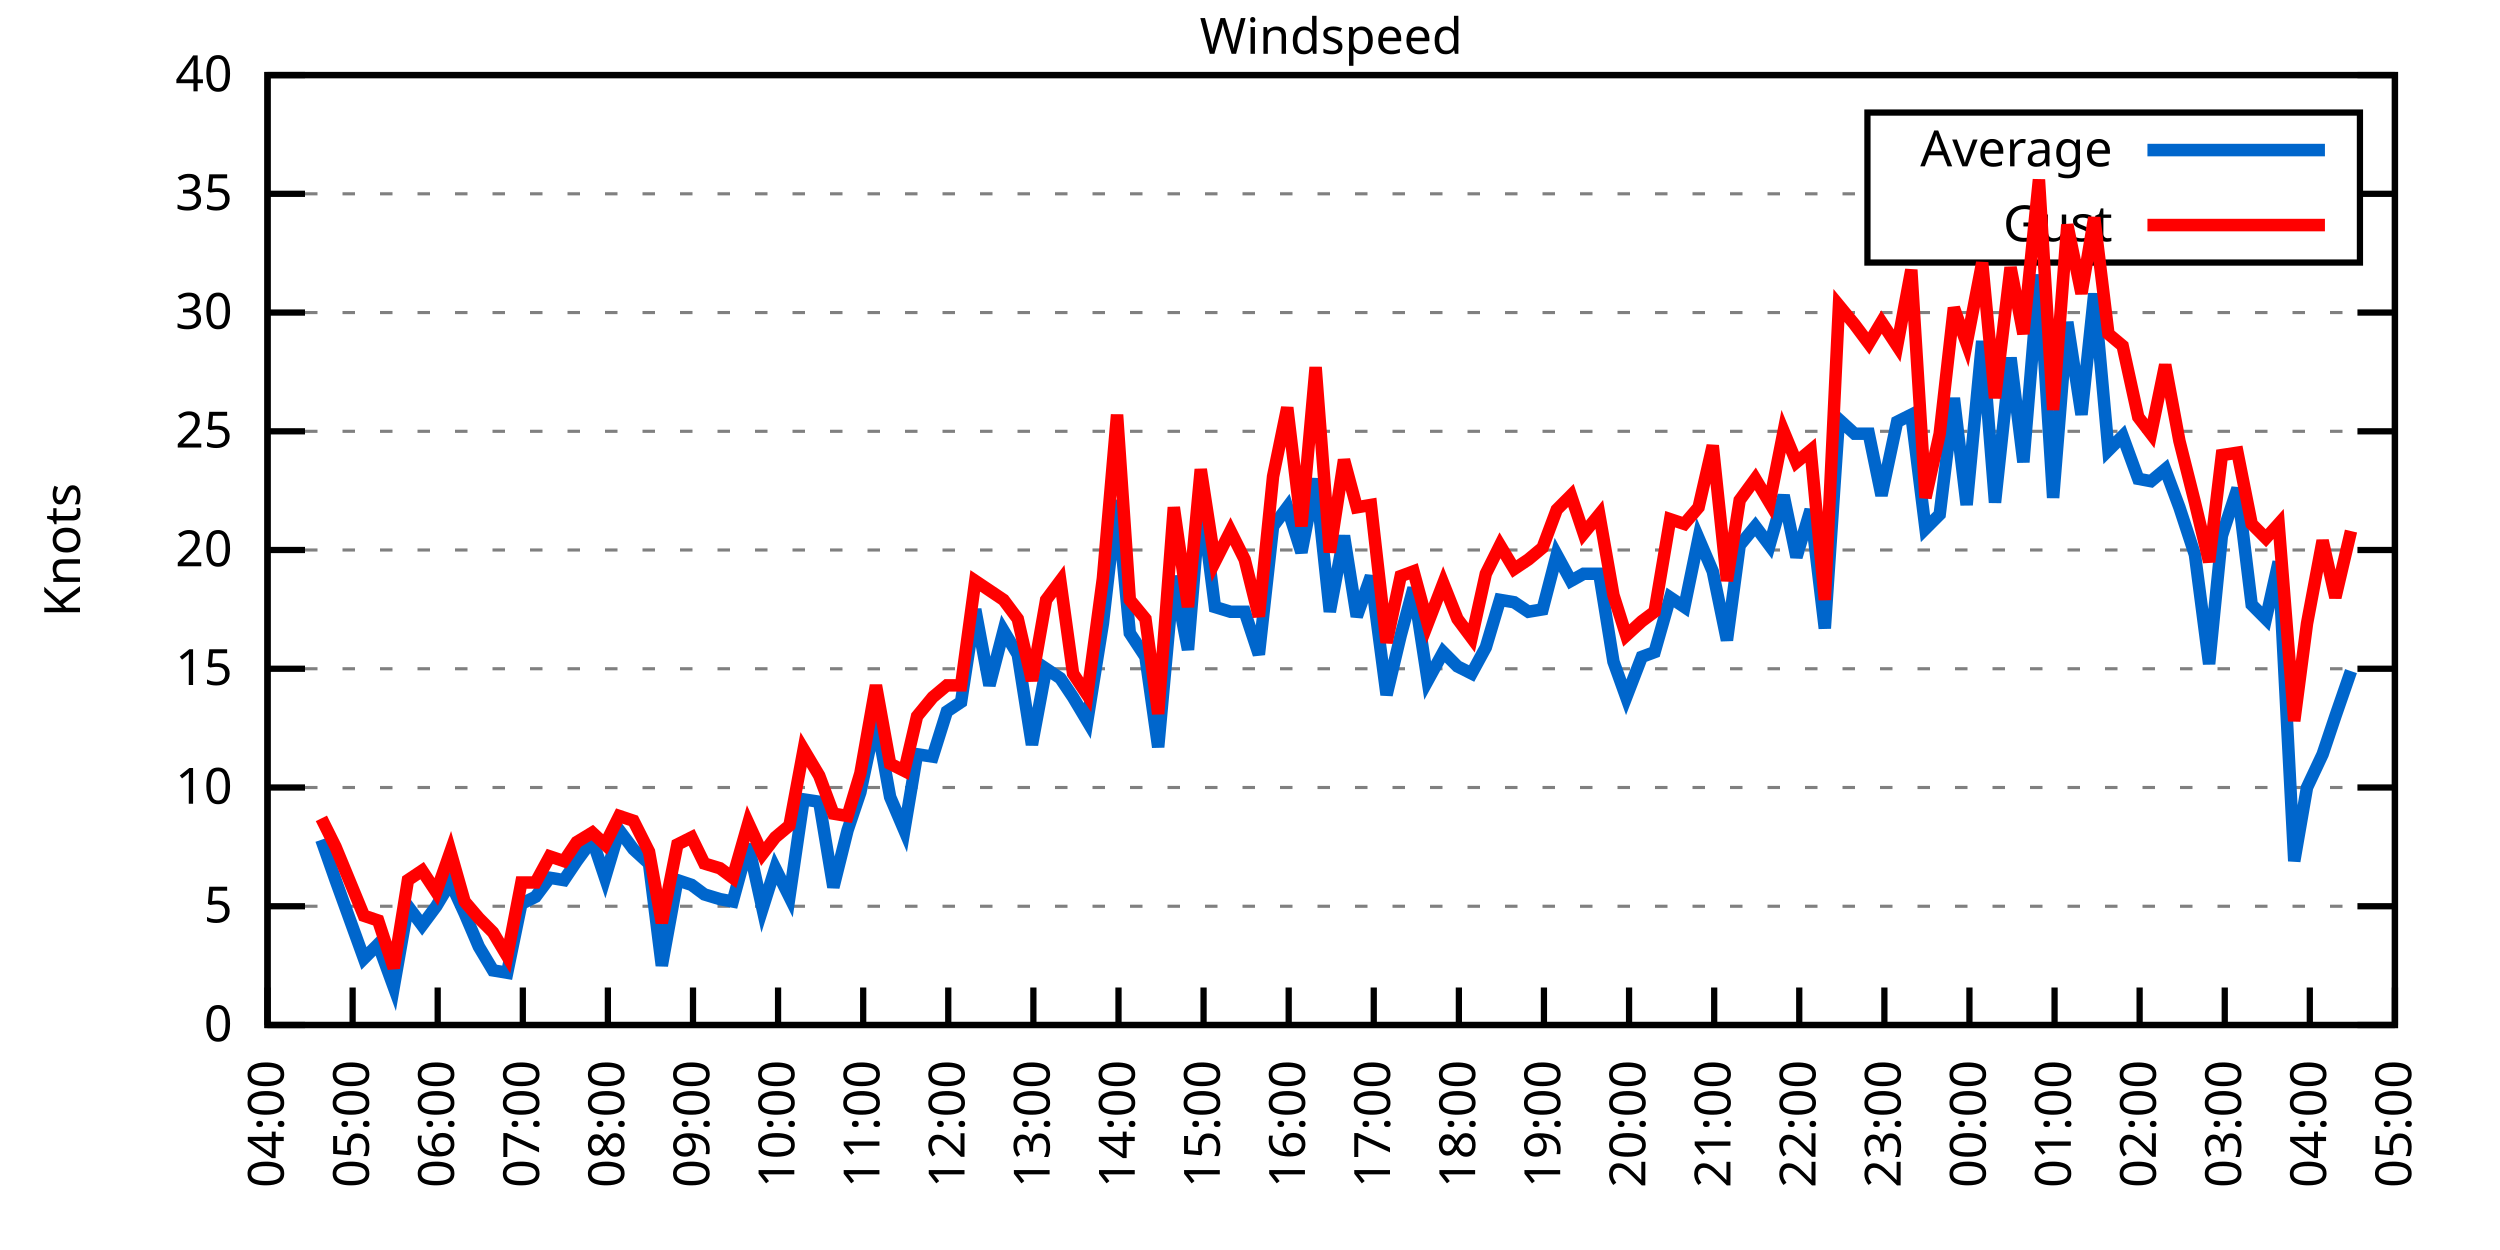
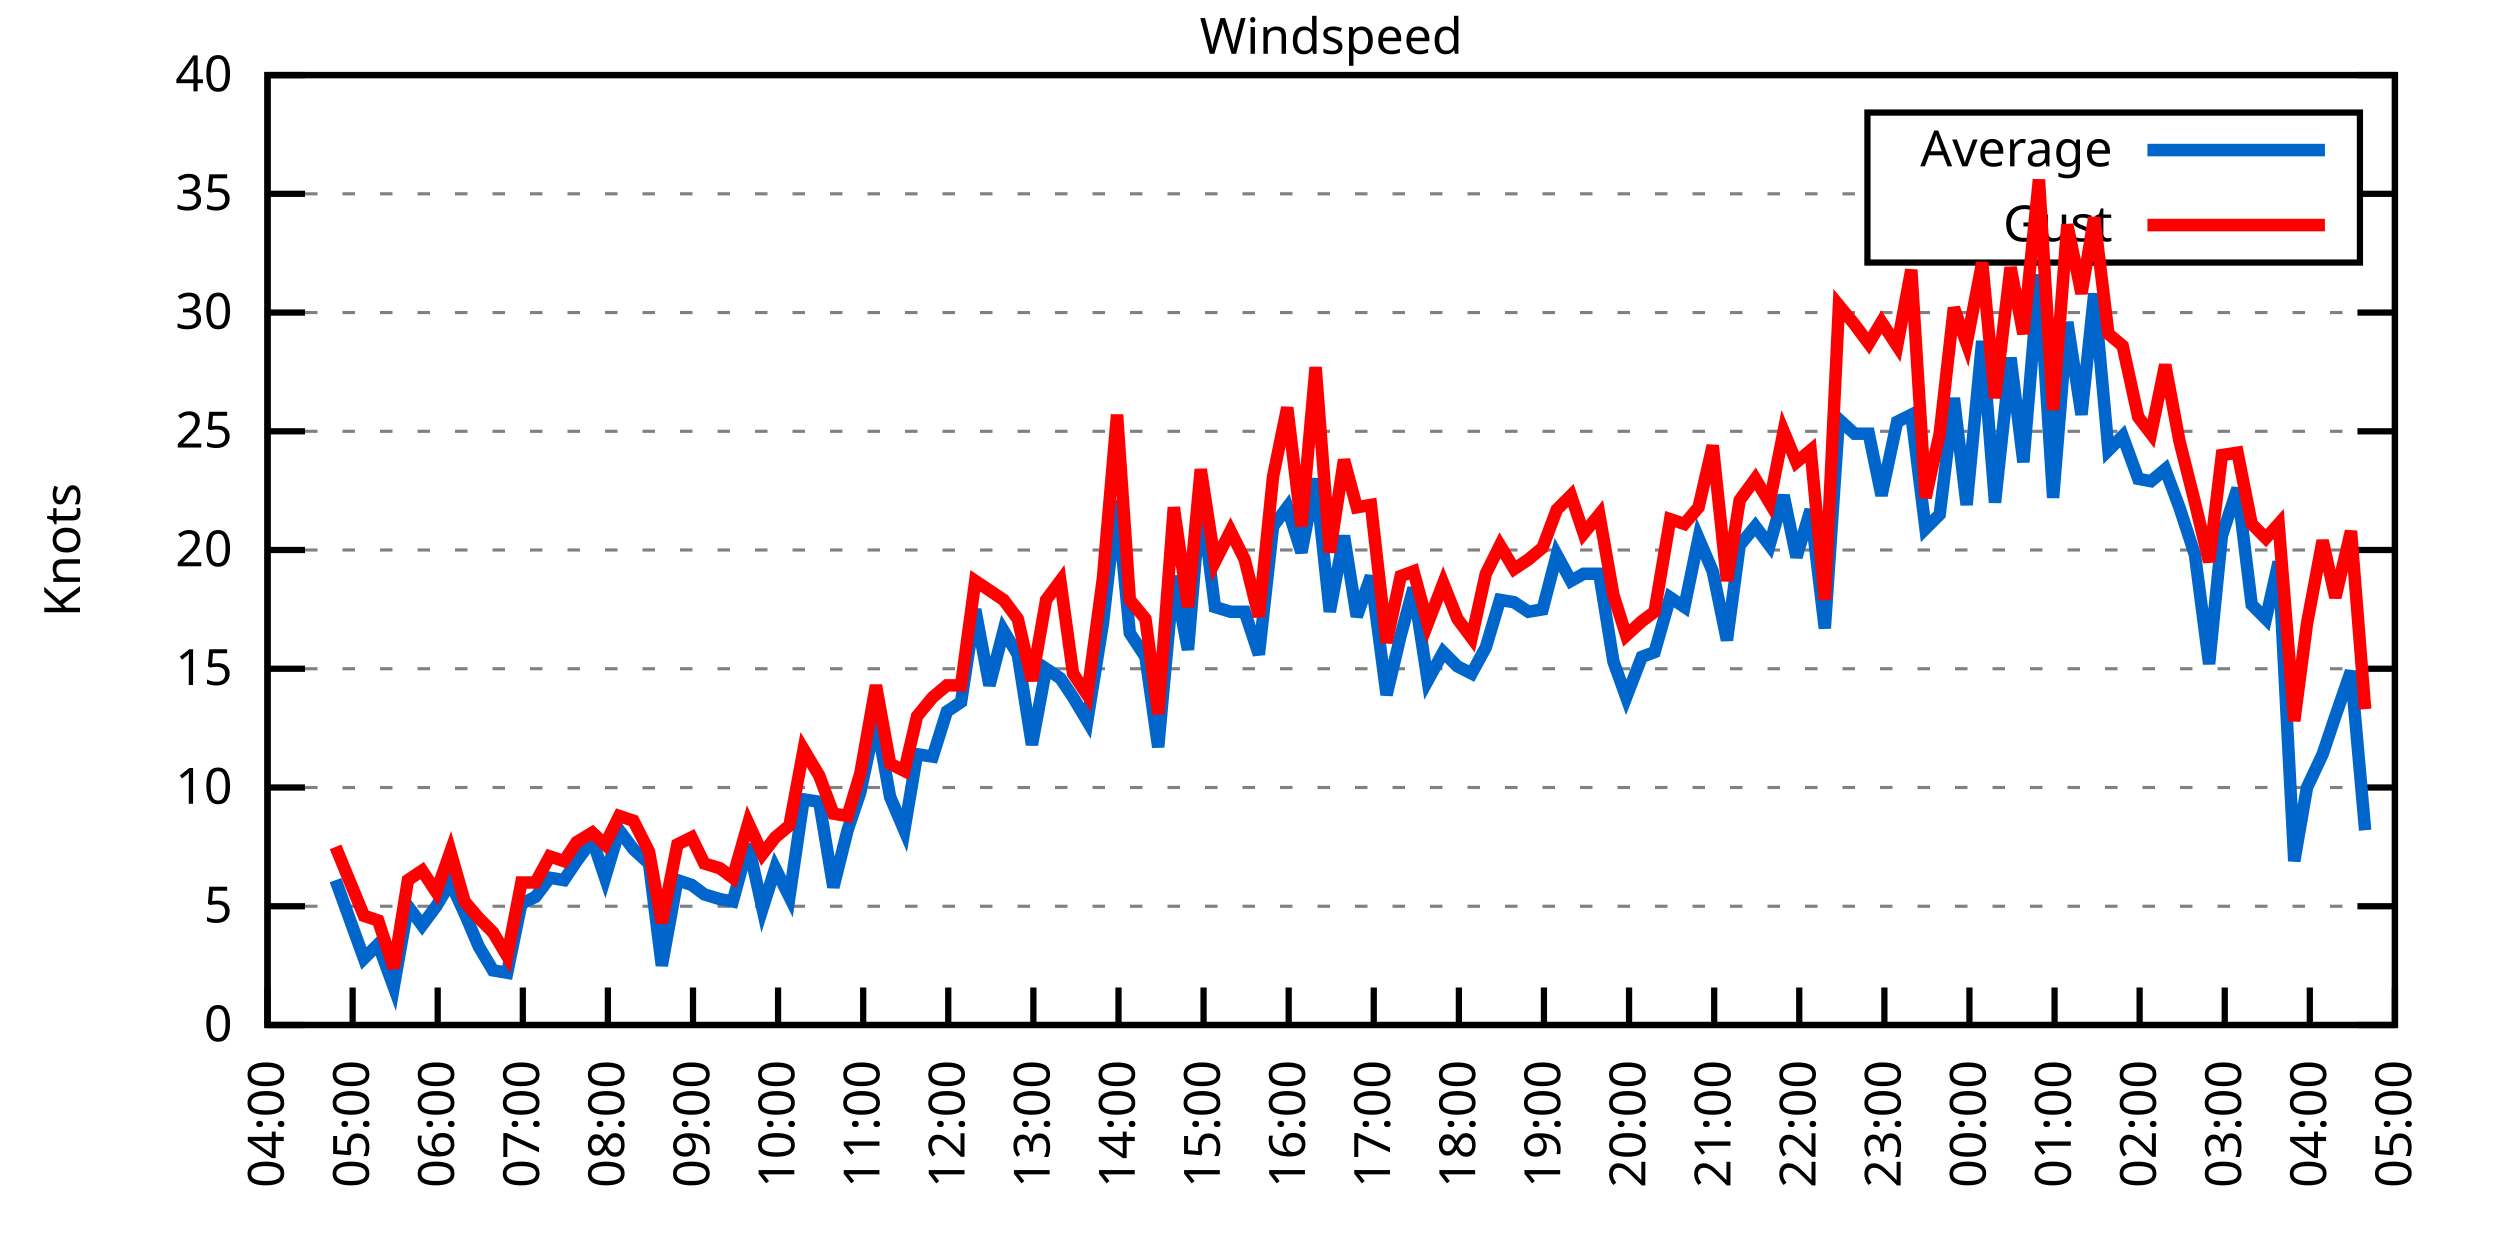
<svg xmlns="http://www.w3.org/2000/svg" xmlns:xlink="http://www.w3.org/1999/xlink" width="400" height="200" viewBox="0 0 400 200">
  <g id="gnuplot_canvas">
    <rect x="0" y="0" width="400" height="200" fill="none" />
    <defs>
      <circle id="gpDot" r="0.5" stroke-width="0.5" stroke="currentColor" />
      <path id="gpPt0" stroke-width="0.333" stroke="currentColor" d="M-1,0 h2 M0,-1 v2" />
      <path id="gpPt1" stroke-width="0.333" stroke="currentColor" d="M-1,-1 L1,1 M1,-1 L-1,1" />
      <path id="gpPt2" stroke-width="0.333" stroke="currentColor" d="M-1,0 L1,0 M0,-1 L0,1 M-1,-1 L1,1 M-1,1 L1,-1" />
      <rect id="gpPt3" stroke-width="0.333" stroke="currentColor" x="-1" y="-1" width="2" height="2" />
      <rect id="gpPt4" stroke-width="0.333" stroke="currentColor" fill="currentColor" x="-1" y="-1" width="2" height="2" />
      <circle id="gpPt5" stroke-width="0.333" stroke="currentColor" cx="0" cy="0" r="1" />
      <use xlink:href="#gpPt5" id="gpPt6" fill="currentColor" stroke="none" />
      <path id="gpPt7" stroke-width="0.333" stroke="currentColor" d="M0,-1.33 L-1.33,0.67 L1.33,0.67 z" />
      <use xlink:href="#gpPt7" id="gpPt8" fill="currentColor" stroke="none" />
      <use xlink:href="#gpPt7" id="gpPt9" stroke="currentColor" transform="rotate(180)" />
      <use xlink:href="#gpPt9" id="gpPt10" fill="currentColor" stroke="none" />
      <use xlink:href="#gpPt3" id="gpPt11" stroke="currentColor" transform="rotate(45)" />
      <use xlink:href="#gpPt11" id="gpPt12" fill="currentColor" stroke="none" />
      <path id="gpPt13" stroke-width="0.333" stroke="currentColor" d="M0,1.330 L1.265,0.411 L0.782,-1.067 L-0.782,-1.076 L-1.265,0.411 z" />
      <use xlink:href="#gpPt13" id="gpPt14" fill="currentColor" stroke="none" />
      <filter id="textbox" filterUnits="objectBoundingBox" x="0" y="0" height="1" width="1">
        <feFlood flood-color="white" flood-opacity="1" result="bgnd" />
        <feComposite in="SourceGraphic" in2="bgnd" operator="atop" />
      </filter>
      <filter id="greybox" filterUnits="objectBoundingBox" x="0" y="0" height="1" width="1">
        <feFlood flood-color="lightgrey" flood-opacity="1" result="grey" />
        <feComposite in="SourceGraphic" in2="grey" operator="atop" />
      </filter>
    </defs>
    <g fill="none" color="white" stroke="currentColor" stroke-width="1.00" stroke-linecap="butt" stroke-linejoin="miter">
</g>
    <g fill="none" color="black" stroke="currentColor" stroke-width="1.00" stroke-linecap="butt" stroke-linejoin="miter">
      <g stroke="none" shape-rendering="crispEdges">
        <polygon fill="rgb(255, 255, 255)" points="42.80,164.00 383.18,164.00 383.18,12.02 42.80,12.02 " />
      </g>
    </g>
    <g fill="none" color="black" stroke="currentColor" stroke-width="1.00" stroke-linecap="butt" stroke-linejoin="miter">
</g>
    <g fill="none" color="black" stroke="black" stroke-width="0.50" stroke-linecap="butt" stroke-linejoin="miter">
</g>
    <g fill="none" color="gray" stroke="currentColor" stroke-width="0.50" stroke-linecap="butt" stroke-linejoin="miter">
      <path stroke="gray" stroke-dasharray="2,4" class="gridline" d="M42.80,164.00 L383.19,164.00  " />
    </g>
    <g fill="none" color="gray" stroke="gray" stroke-width="1.00" stroke-linecap="butt" stroke-linejoin="miter">
</g>
    <g fill="none" color="black" stroke="currentColor" stroke-width="1.00" stroke-linecap="butt" stroke-linejoin="miter">
      <path stroke="black" d="M42.80,164.00 L48.80,164.00 M383.19,164.00 L377.19,164.00  " />
      <g transform="translate(37.20,166.60)" stroke="none" fill="black" font-family="Sans" font-size="8.00" text-anchor="end">
        <text>
          <tspan font-family="Sans"> 0</tspan>
        </text>
      </g>
    </g>
    <g fill="none" color="black" stroke="currentColor" stroke-width="1.00" stroke-linecap="butt" stroke-linejoin="miter">
</g>
    <g fill="none" color="black" stroke="black" stroke-width="0.50" stroke-linecap="butt" stroke-linejoin="miter">
</g>
    <g fill="none" color="gray" stroke="currentColor" stroke-width="0.50" stroke-linecap="butt" stroke-linejoin="miter">
      <path stroke="gray" stroke-dasharray="2,4" class="gridline" d="M42.80,145.00 L383.19,145.00  " />
    </g>
    <g fill="none" color="gray" stroke="gray" stroke-width="1.00" stroke-linecap="butt" stroke-linejoin="miter">
</g>
    <g fill="none" color="black" stroke="currentColor" stroke-width="1.00" stroke-linecap="butt" stroke-linejoin="miter">
      <path stroke="black" d="M42.80,145.00 L48.80,145.00 M383.19,145.00 L377.19,145.00  " />
      <g transform="translate(37.20,147.60)" stroke="none" fill="black" font-family="Sans" font-size="8.00" text-anchor="end">
        <text>
          <tspan font-family="Sans"> 5</tspan>
        </text>
      </g>
    </g>
    <g fill="none" color="black" stroke="currentColor" stroke-width="1.00" stroke-linecap="butt" stroke-linejoin="miter">
</g>
    <g fill="none" color="black" stroke="black" stroke-width="0.50" stroke-linecap="butt" stroke-linejoin="miter">
</g>
    <g fill="none" color="gray" stroke="currentColor" stroke-width="0.50" stroke-linecap="butt" stroke-linejoin="miter">
      <path stroke="gray" stroke-dasharray="2,4" class="gridline" d="M42.80,126.00 L383.19,126.00  " />
    </g>
    <g fill="none" color="gray" stroke="gray" stroke-width="1.00" stroke-linecap="butt" stroke-linejoin="miter">
</g>
    <g fill="none" color="black" stroke="currentColor" stroke-width="1.00" stroke-linecap="butt" stroke-linejoin="miter">
      <path stroke="black" d="M42.80,126.00 L48.80,126.00 M383.19,126.00 L377.19,126.00  " />
      <g transform="translate(37.20,128.60)" stroke="none" fill="black" font-family="Sans" font-size="8.00" text-anchor="end">
        <text>
          <tspan font-family="Sans"> 10</tspan>
        </text>
      </g>
    </g>
    <g fill="none" color="black" stroke="currentColor" stroke-width="1.00" stroke-linecap="butt" stroke-linejoin="miter">
</g>
    <g fill="none" color="black" stroke="black" stroke-width="0.50" stroke-linecap="butt" stroke-linejoin="miter">
</g>
    <g fill="none" color="gray" stroke="currentColor" stroke-width="0.50" stroke-linecap="butt" stroke-linejoin="miter">
      <path stroke="gray" stroke-dasharray="2,4" class="gridline" d="M42.80,107.00 L383.19,107.00  " />
    </g>
    <g fill="none" color="gray" stroke="gray" stroke-width="1.00" stroke-linecap="butt" stroke-linejoin="miter">
</g>
    <g fill="none" color="black" stroke="currentColor" stroke-width="1.00" stroke-linecap="butt" stroke-linejoin="miter">
      <path stroke="black" d="M42.80,107.00 L48.80,107.00 M383.19,107.00 L377.19,107.00  " />
      <g transform="translate(37.20,109.60)" stroke="none" fill="black" font-family="Sans" font-size="8.00" text-anchor="end">
        <text>
          <tspan font-family="Sans"> 15</tspan>
        </text>
      </g>
    </g>
    <g fill="none" color="black" stroke="currentColor" stroke-width="1.00" stroke-linecap="butt" stroke-linejoin="miter">
</g>
    <g fill="none" color="black" stroke="black" stroke-width="0.50" stroke-linecap="butt" stroke-linejoin="miter">
</g>
    <g fill="none" color="gray" stroke="currentColor" stroke-width="0.50" stroke-linecap="butt" stroke-linejoin="miter">
      <path stroke="gray" stroke-dasharray="2,4" class="gridline" d="M42.80,88.00 L383.19,88.00  " />
    </g>
    <g fill="none" color="gray" stroke="gray" stroke-width="1.00" stroke-linecap="butt" stroke-linejoin="miter">
</g>
    <g fill="none" color="black" stroke="currentColor" stroke-width="1.00" stroke-linecap="butt" stroke-linejoin="miter">
      <path stroke="black" d="M42.80,88.00 L48.80,88.00 M383.19,88.00 L377.19,88.00  " />
      <g transform="translate(37.20,90.60)" stroke="none" fill="black" font-family="Sans" font-size="8.00" text-anchor="end">
        <text>
          <tspan font-family="Sans"> 20</tspan>
        </text>
      </g>
    </g>
    <g fill="none" color="black" stroke="currentColor" stroke-width="1.00" stroke-linecap="butt" stroke-linejoin="miter">
</g>
    <g fill="none" color="black" stroke="black" stroke-width="0.50" stroke-linecap="butt" stroke-linejoin="miter">
</g>
    <g fill="none" color="gray" stroke="currentColor" stroke-width="0.50" stroke-linecap="butt" stroke-linejoin="miter">
      <path stroke="gray" stroke-dasharray="2,4" class="gridline" d="M42.80,69.01 L383.19,69.01  " />
    </g>
    <g fill="none" color="gray" stroke="gray" stroke-width="1.00" stroke-linecap="butt" stroke-linejoin="miter">
</g>
    <g fill="none" color="black" stroke="currentColor" stroke-width="1.00" stroke-linecap="butt" stroke-linejoin="miter">
      <path stroke="black" d="M42.80,69.01 L48.80,69.01 M383.19,69.01 L377.19,69.01  " />
      <g transform="translate(37.20,71.61)" stroke="none" fill="black" font-family="Sans" font-size="8.00" text-anchor="end">
        <text>
          <tspan font-family="Sans"> 25</tspan>
        </text>
      </g>
    </g>
    <g fill="none" color="black" stroke="currentColor" stroke-width="1.00" stroke-linecap="butt" stroke-linejoin="miter">
</g>
    <g fill="none" color="black" stroke="black" stroke-width="0.50" stroke-linecap="butt" stroke-linejoin="miter">
</g>
    <g fill="none" color="gray" stroke="currentColor" stroke-width="0.50" stroke-linecap="butt" stroke-linejoin="miter">
      <path stroke="gray" stroke-dasharray="2,4" class="gridline" d="M42.80,50.01 L383.19,50.01  " />
    </g>
    <g fill="none" color="gray" stroke="gray" stroke-width="1.00" stroke-linecap="butt" stroke-linejoin="miter">
</g>
    <g fill="none" color="black" stroke="currentColor" stroke-width="1.00" stroke-linecap="butt" stroke-linejoin="miter">
      <path stroke="black" d="M42.80,50.01 L48.80,50.01 M383.19,50.01 L377.19,50.01  " />
      <g transform="translate(37.20,52.61)" stroke="none" fill="black" font-family="Sans" font-size="8.00" text-anchor="end">
        <text>
          <tspan font-family="Sans"> 30</tspan>
        </text>
      </g>
    </g>
    <g fill="none" color="black" stroke="currentColor" stroke-width="1.00" stroke-linecap="butt" stroke-linejoin="miter">
</g>
    <g fill="none" color="black" stroke="black" stroke-width="0.50" stroke-linecap="butt" stroke-linejoin="miter">
</g>
    <g fill="none" color="gray" stroke="currentColor" stroke-width="0.50" stroke-linecap="butt" stroke-linejoin="miter">
      <path stroke="gray" stroke-dasharray="2,4" class="gridline" d="M42.80,31.01 L298.79,31.01 M377.59,31.01 L383.19,31.01  " />
    </g>
    <g fill="none" color="gray" stroke="gray" stroke-width="1.00" stroke-linecap="butt" stroke-linejoin="miter">
</g>
    <g fill="none" color="black" stroke="currentColor" stroke-width="1.00" stroke-linecap="butt" stroke-linejoin="miter">
      <path stroke="black" d="M42.80,31.01 L48.80,31.01 M383.19,31.01 L377.19,31.01  " />
      <g transform="translate(37.20,33.61)" stroke="none" fill="black" font-family="Sans" font-size="8.00" text-anchor="end">
        <text>
          <tspan font-family="Sans"> 35</tspan>
        </text>
      </g>
    </g>
    <g fill="none" color="black" stroke="currentColor" stroke-width="1.00" stroke-linecap="butt" stroke-linejoin="miter">
</g>
    <g fill="none" color="black" stroke="black" stroke-width="0.50" stroke-linecap="butt" stroke-linejoin="miter">
</g>
    <g fill="none" color="gray" stroke="currentColor" stroke-width="0.50" stroke-linecap="butt" stroke-linejoin="miter">
      <path stroke="gray" stroke-dasharray="2,4" class="gridline" d="M42.80,12.01 L383.19,12.01  " />
    </g>
    <g fill="none" color="gray" stroke="gray" stroke-width="1.00" stroke-linecap="butt" stroke-linejoin="miter">
</g>
    <g fill="none" color="black" stroke="currentColor" stroke-width="1.00" stroke-linecap="butt" stroke-linejoin="miter">
      <path stroke="black" d="M42.80,12.01 L48.80,12.01 M383.19,12.01 L377.19,12.01  " />
      <g transform="translate(37.20,14.61)" stroke="none" fill="black" font-family="Sans" font-size="8.00" text-anchor="end">
        <text>
          <tspan font-family="Sans"> 40</tspan>
        </text>
      </g>
    </g>
    <g fill="none" color="black" stroke="currentColor" stroke-width="1.00" stroke-linecap="butt" stroke-linejoin="miter">
      <path stroke="black" d="M42.80,164.00 L42.80,158.00  " />
      <g transform="translate(45.40,169.60) rotate(270.00)" stroke="none" fill="black" font-family="Sans" font-size="8.00" text-anchor="end">
        <text>
          <tspan font-family="Sans">04:00</tspan>
        </text>
      </g>
    </g>
    <g fill="none" color="black" stroke="currentColor" stroke-width="1.00" stroke-linecap="butt" stroke-linejoin="miter">
      <path stroke="black" d="M56.42,164.00 L56.42,158.00  " />
      <g transform="translate(59.02,169.60) rotate(270.00)" stroke="none" fill="black" font-family="Sans" font-size="8.00" text-anchor="end">
        <text>
          <tspan font-family="Sans">05:00</tspan>
        </text>
      </g>
    </g>
    <g fill="none" color="black" stroke="currentColor" stroke-width="1.00" stroke-linecap="butt" stroke-linejoin="miter">
      <path stroke="black" d="M70.03,164.00 L70.03,158.00  " />
      <g transform="translate(72.63,169.60) rotate(270.00)" stroke="none" fill="black" font-family="Sans" font-size="8.00" text-anchor="end">
        <text>
          <tspan font-family="Sans">06:00</tspan>
        </text>
      </g>
    </g>
    <g fill="none" color="black" stroke="currentColor" stroke-width="1.00" stroke-linecap="butt" stroke-linejoin="miter">
      <path stroke="black" d="M83.65,164.00 L83.65,158.00  " />
      <g transform="translate(86.25,169.60) rotate(270.00)" stroke="none" fill="black" font-family="Sans" font-size="8.00" text-anchor="end">
        <text>
          <tspan font-family="Sans">07:00</tspan>
        </text>
      </g>
    </g>
    <g fill="none" color="black" stroke="currentColor" stroke-width="1.00" stroke-linecap="butt" stroke-linejoin="miter">
      <path stroke="black" d="M97.26,164.00 L97.26,158.00  " />
      <g transform="translate(99.86,169.60) rotate(270.00)" stroke="none" fill="black" font-family="Sans" font-size="8.00" text-anchor="end">
        <text>
          <tspan font-family="Sans">08:00</tspan>
        </text>
      </g>
    </g>
    <g fill="none" color="black" stroke="currentColor" stroke-width="1.00" stroke-linecap="butt" stroke-linejoin="miter">
      <path stroke="black" d="M110.88,164.00 L110.88,158.00  " />
      <g transform="translate(113.48,169.60) rotate(270.00)" stroke="none" fill="black" font-family="Sans" font-size="8.00" text-anchor="end">
        <text>
          <tspan font-family="Sans">09:00</tspan>
        </text>
      </g>
    </g>
    <g fill="none" color="black" stroke="currentColor" stroke-width="1.00" stroke-linecap="butt" stroke-linejoin="miter">
      <path stroke="black" d="M124.49,164.00 L124.49,158.00  " />
      <g transform="translate(127.09,169.60) rotate(270.00)" stroke="none" fill="black" font-family="Sans" font-size="8.00" text-anchor="end">
        <text>
          <tspan font-family="Sans">10:00</tspan>
        </text>
      </g>
    </g>
    <g fill="none" color="black" stroke="currentColor" stroke-width="1.00" stroke-linecap="butt" stroke-linejoin="miter">
      <path stroke="black" d="M138.11,164.00 L138.11,158.00  " />
      <g transform="translate(140.71,169.60) rotate(270.00)" stroke="none" fill="black" font-family="Sans" font-size="8.00" text-anchor="end">
        <text>
          <tspan font-family="Sans">11:00</tspan>
        </text>
      </g>
    </g>
    <g fill="none" color="black" stroke="currentColor" stroke-width="1.00" stroke-linecap="butt" stroke-linejoin="miter">
      <path stroke="black" d="M151.72,164.00 L151.72,158.00  " />
      <g transform="translate(154.32,169.60) rotate(270.00)" stroke="none" fill="black" font-family="Sans" font-size="8.00" text-anchor="end">
        <text>
          <tspan font-family="Sans">12:00</tspan>
        </text>
      </g>
    </g>
    <g fill="none" color="black" stroke="currentColor" stroke-width="1.00" stroke-linecap="butt" stroke-linejoin="miter">
      <path stroke="black" d="M165.34,164.00 L165.34,158.00  " />
      <g transform="translate(167.94,169.60) rotate(270.00)" stroke="none" fill="black" font-family="Sans" font-size="8.00" text-anchor="end">
        <text>
          <tspan font-family="Sans">13:00</tspan>
        </text>
      </g>
    </g>
    <g fill="none" color="black" stroke="currentColor" stroke-width="1.00" stroke-linecap="butt" stroke-linejoin="miter">
      <path stroke="black" d="M178.96,164.00 L178.96,158.00  " />
      <g transform="translate(181.56,169.60) rotate(270.00)" stroke="none" fill="black" font-family="Sans" font-size="8.00" text-anchor="end">
        <text>
          <tspan font-family="Sans">14:00</tspan>
        </text>
      </g>
    </g>
    <g fill="none" color="black" stroke="currentColor" stroke-width="1.00" stroke-linecap="butt" stroke-linejoin="miter">
      <path stroke="black" d="M192.57,164.00 L192.57,158.00  " />
      <g transform="translate(195.17,169.60) rotate(270.00)" stroke="none" fill="black" font-family="Sans" font-size="8.00" text-anchor="end">
        <text>
          <tspan font-family="Sans">15:00</tspan>
        </text>
      </g>
    </g>
    <g fill="none" color="black" stroke="currentColor" stroke-width="1.00" stroke-linecap="butt" stroke-linejoin="miter">
      <path stroke="black" d="M206.19,164.00 L206.19,158.00  " />
      <g transform="translate(208.79,169.60) rotate(270.00)" stroke="none" fill="black" font-family="Sans" font-size="8.00" text-anchor="end">
        <text>
          <tspan font-family="Sans">16:00</tspan>
        </text>
      </g>
    </g>
    <g fill="none" color="black" stroke="currentColor" stroke-width="1.00" stroke-linecap="butt" stroke-linejoin="miter">
      <path stroke="black" d="M219.80,164.00 L219.80,158.00  " />
      <g transform="translate(222.40,169.60) rotate(270.00)" stroke="none" fill="black" font-family="Sans" font-size="8.00" text-anchor="end">
        <text>
          <tspan font-family="Sans">17:00</tspan>
        </text>
      </g>
    </g>
    <g fill="none" color="black" stroke="currentColor" stroke-width="1.00" stroke-linecap="butt" stroke-linejoin="miter">
      <path stroke="black" d="M233.42,164.00 L233.42,158.00  " />
      <g transform="translate(236.02,169.60) rotate(270.00)" stroke="none" fill="black" font-family="Sans" font-size="8.00" text-anchor="end">
        <text>
          <tspan font-family="Sans">18:00</tspan>
        </text>
      </g>
    </g>
    <g fill="none" color="black" stroke="currentColor" stroke-width="1.00" stroke-linecap="butt" stroke-linejoin="miter">
      <path stroke="black" d="M247.03,164.00 L247.03,158.00  " />
      <g transform="translate(249.63,169.60) rotate(270.00)" stroke="none" fill="black" font-family="Sans" font-size="8.00" text-anchor="end">
        <text>
          <tspan font-family="Sans">19:00</tspan>
        </text>
      </g>
    </g>
    <g fill="none" color="black" stroke="currentColor" stroke-width="1.00" stroke-linecap="butt" stroke-linejoin="miter">
      <path stroke="black" d="M260.65,164.00 L260.65,158.00  " />
      <g transform="translate(263.25,169.60) rotate(270.00)" stroke="none" fill="black" font-family="Sans" font-size="8.00" text-anchor="end">
        <text>
          <tspan font-family="Sans">20:00</tspan>
        </text>
      </g>
    </g>
    <g fill="none" color="black" stroke="currentColor" stroke-width="1.00" stroke-linecap="butt" stroke-linejoin="miter">
      <path stroke="black" d="M274.27,164.00 L274.27,158.00  " />
      <g transform="translate(276.87,169.60) rotate(270.00)" stroke="none" fill="black" font-family="Sans" font-size="8.00" text-anchor="end">
        <text>
          <tspan font-family="Sans">21:00</tspan>
        </text>
      </g>
    </g>
    <g fill="none" color="black" stroke="currentColor" stroke-width="1.00" stroke-linecap="butt" stroke-linejoin="miter">
      <path stroke="black" d="M287.88,164.00 L287.88,158.00  " />
      <g transform="translate(290.48,169.60) rotate(270.00)" stroke="none" fill="black" font-family="Sans" font-size="8.00" text-anchor="end">
        <text>
          <tspan font-family="Sans">22:00</tspan>
        </text>
      </g>
    </g>
    <g fill="none" color="black" stroke="currentColor" stroke-width="1.00" stroke-linecap="butt" stroke-linejoin="miter">
      <path stroke="black" d="M301.50,164.00 L301.50,158.00  " />
      <g transform="translate(304.10,169.60) rotate(270.00)" stroke="none" fill="black" font-family="Sans" font-size="8.00" text-anchor="end">
        <text>
          <tspan font-family="Sans">23:00</tspan>
        </text>
      </g>
    </g>
    <g fill="none" color="black" stroke="currentColor" stroke-width="1.00" stroke-linecap="butt" stroke-linejoin="miter">
      <path stroke="black" d="M315.11,164.00 L315.11,158.00  " />
      <g transform="translate(317.71,169.60) rotate(270.00)" stroke="none" fill="black" font-family="Sans" font-size="8.00" text-anchor="end">
        <text>
          <tspan font-family="Sans">00:00</tspan>
        </text>
      </g>
    </g>
    <g fill="none" color="black" stroke="currentColor" stroke-width="1.00" stroke-linecap="butt" stroke-linejoin="miter">
      <path stroke="black" d="M328.73,164.00 L328.73,158.00  " />
      <g transform="translate(331.33,169.60) rotate(270.00)" stroke="none" fill="black" font-family="Sans" font-size="8.00" text-anchor="end">
        <text>
          <tspan font-family="Sans">01:00</tspan>
        </text>
      </g>
    </g>
    <g fill="none" color="black" stroke="currentColor" stroke-width="1.00" stroke-linecap="butt" stroke-linejoin="miter">
      <path stroke="black" d="M342.34,164.00 L342.34,158.00  " />
      <g transform="translate(344.94,169.60) rotate(270.00)" stroke="none" fill="black" font-family="Sans" font-size="8.00" text-anchor="end">
        <text>
          <tspan font-family="Sans">02:00</tspan>
        </text>
      </g>
    </g>
    <g fill="none" color="black" stroke="currentColor" stroke-width="1.00" stroke-linecap="butt" stroke-linejoin="miter">
      <path stroke="black" d="M355.96,164.00 L355.96,158.00  " />
      <g transform="translate(358.56,169.60) rotate(270.00)" stroke="none" fill="black" font-family="Sans" font-size="8.00" text-anchor="end">
        <text>
          <tspan font-family="Sans">03:00</tspan>
        </text>
      </g>
    </g>
    <g fill="none" color="black" stroke="currentColor" stroke-width="1.00" stroke-linecap="butt" stroke-linejoin="miter">
      <path stroke="black" d="M369.57,164.00 L369.57,158.00  " />
      <g transform="translate(372.17,169.60) rotate(270.00)" stroke="none" fill="black" font-family="Sans" font-size="8.00" text-anchor="end">
        <text>
          <tspan font-family="Sans">04:00</tspan>
        </text>
      </g>
    </g>
    <g fill="none" color="black" stroke="currentColor" stroke-width="1.00" stroke-linecap="butt" stroke-linejoin="miter">
      <path stroke="black" d="M383.19,164.00 L383.19,158.00  " />
      <g transform="translate(385.79,169.60) rotate(270.00)" stroke="none" fill="black" font-family="Sans" font-size="8.00" text-anchor="end">
        <text>
          <tspan font-family="Sans">05:00</tspan>
        </text>
      </g>
    </g>
    <g fill="none" color="black" stroke="currentColor" stroke-width="1.00" stroke-linecap="butt" stroke-linejoin="miter">
</g>
    <g fill="none" color="black" stroke="currentColor" stroke-width="1.00" stroke-linecap="butt" stroke-linejoin="miter">
      <path stroke="black" d="M42.80,12.01 L42.80,164.00 L383.19,164.00 L383.19,12.01 L42.80,12.01 Z  " />
    </g>
    <g fill="none" color="black" stroke="currentColor" stroke-width="1.00" stroke-linecap="butt" stroke-linejoin="miter">
</g>
    <g fill="none" color="black" stroke="currentColor" stroke-width="1.00" stroke-linecap="butt" stroke-linejoin="miter">
      <path stroke="black" d="M298.79,42.01 L298.79,18.01 L377.59,18.01 L377.59,42.01 L298.79,42.01 Z  " />
    </g>
    <g id="Windspeed_plot_1">
      <g fill="none" color="white" stroke="black" stroke-width="2.00" stroke-linecap="butt" stroke-linejoin="miter">
</g>
      <g fill="none" color="black" stroke="currentColor" stroke-width="2.00" stroke-linecap="butt" stroke-linejoin="miter">
        <g transform="translate(337.99,26.61)" stroke="none" fill="black" font-family="Sans" font-size="8.00" text-anchor="end">
          <text>
            <tspan font-family="Sans">Average</tspan>
          </text>
        </g>
      </g>
      <g fill="none" color="black" stroke="currentColor" stroke-width="2.00" stroke-linecap="butt" stroke-linejoin="miter">
-         <path stroke="rgb(  0, 102, 204)" d="M343.59,24.01 L371.99,24.01 M51.42,134.36 L53.69,140.82 L58.23,153.36 L60.50,151.08 L63.00,157.92 L65.27,145.00   L67.54,148.04 L69.80,145.00 L72.07,141.20 L74.34,146.14 L76.61,151.46 L78.88,155.26 L81.15,155.64 L83.42,144.62   L85.69,143.48 L87.96,140.44 L90.23,140.82 L92.27,137.78 L94.77,134.36 L96.81,140.44 L99.08,132.84 L101.35,135.88   L103.84,138.16 L105.89,154.50 L108.38,140.82 L110.65,141.58 L112.69,143.10 L115.19,143.86 L117.23,144.24 L119.73,135.12   L122.00,145.38 L124.04,138.92 L126.31,143.48 L128.58,127.90 L131.07,128.28 L133.34,141.96 L135.61,132.84 L137.66,126.76   L140.15,114.98 L142.42,127.52 L144.69,132.84 L146.73,120.68 L149.23,121.06 L151.50,113.84 L153.77,112.32 L156.04,97.50   L158.31,109.66 L160.57,100.92 L162.84,104.72 L165.11,119.16 L167.38,107.00 L169.65,108.52 L171.69,111.56 L173.96,115.36   L176.46,99.78 L178.73,80.03 L180.77,101.30 L183.27,105.10 L185.31,119.54 L187.81,92.18 L190.08,103.96 L192.12,79.27   L194.39,97.12 L196.88,97.88 L199.15,97.88 L201.42,104.72 L203.69,84.21 L205.96,81.17 L208.23,88.38 L210.50,76.61   L212.77,97.88 L215.04,85.73 L217.08,98.64 L219.35,92.18 L221.85,111.18 L224.11,101.68 L226.16,94.08 L228.43,108.90   L230.92,104.34 L233.19,106.62 L235.46,107.76 L237.73,103.58 L240.00,95.98 L242.27,96.36 L244.54,97.88 L246.81,97.50   L249.08,88.76 L251.35,92.94 L253.39,91.80 L255.88,91.80 L258.15,105.86 L260.20,111.56 L262.69,105.10 L264.73,104.34   L267.23,95.60 L269.50,97.12 L271.77,86.11 L274.04,91.42 L276.31,102.44 L278.35,87.25 L280.85,84.21 L283.12,87.25   L285.38,79.27 L287.43,89.14 L289.70,81.55 L291.97,100.54 L294.23,67.11 L296.73,69.39 L299.00,69.39 L301.04,79.27   L303.54,67.49 L305.81,66.35 L308.08,84.59 L310.35,82.31 L312.62,63.69 L314.66,80.79 L317.15,54.57 L319.20,80.41   L321.69,57.23 L323.74,73.95 L326.23,43.93 L328.50,79.65 L330.77,51.53 L333.04,66.35 L335.08,46.97 L337.35,72.05   L339.62,69.77 L342.12,76.61 L344.16,76.99 L346.43,75.09 L348.70,81.17 L351.19,88.76 L353.46,106.24 L355.50,85.73   L358.00,78.13 L360.27,96.74 L362.54,99.02 L364.58,89.90 L367.08,137.78 L369.12,126.00 L371.62,120.68 L373.66,114.60   L376.16,107.38  " />
+         <path stroke="rgb(  0, 102, 204)" d="M343.59,24.01 L371.99,24.01 M53.69,140.82 L58.23,153.36 L60.50,151.08 L63.00,157.92 L65.27,145.00 L67.54,148.04   L69.80,145.00 L72.07,141.20 L74.34,146.14 L76.61,151.46 L78.88,155.26 L81.15,155.64 L83.42,144.62 L85.69,143.48   L87.96,140.44 L90.23,140.82 L92.27,137.78 L94.77,134.36 L96.81,140.44 L99.08,132.84 L101.35,135.88 L103.84,138.16   L105.89,154.50 L108.38,140.82 L110.65,141.58 L112.69,143.10 L115.19,143.86 L117.23,144.24 L119.73,135.12 L122.00,145.38   L124.04,138.92 L126.31,143.48 L128.58,127.90 L131.07,128.28 L133.34,141.96 L135.61,132.84 L137.66,126.76 L140.15,114.98   L142.42,127.52 L144.69,132.84 L146.73,120.68 L149.23,121.06 L151.50,113.84 L153.77,112.32 L156.04,97.50 L158.31,109.66   L160.57,100.92 L162.84,104.72 L165.11,119.16 L167.38,107.00 L169.65,108.52 L171.69,111.56 L173.96,115.36 L176.46,99.78   L178.73,80.03 L180.77,101.30 L183.27,105.10 L185.31,119.54 L187.81,92.18 L190.08,103.96 L192.12,79.27 L194.39,97.12   L196.88,97.88 L199.15,97.88 L201.42,104.72 L203.69,84.21 L205.96,81.17 L208.23,88.38 L210.50,76.61 L212.77,97.88   L215.04,85.73 L217.08,98.64 L219.35,92.18 L221.85,111.18 L224.11,101.68 L226.16,94.08 L228.43,108.90 L230.92,104.34   L233.19,106.62 L235.46,107.76 L237.73,103.58 L240.00,95.98 L242.27,96.36 L244.54,97.88 L246.81,97.50 L249.08,88.76   L251.35,92.94 L253.39,91.80 L255.88,91.80 L258.15,105.86 L260.20,111.56 L262.69,105.10 L264.73,104.34 L267.23,95.60   L269.50,97.12 L271.77,86.11 L274.04,91.42 L276.31,102.44 L278.35,87.25 L280.85,84.21 L283.12,87.25 L285.38,79.27   L287.43,89.14 L289.70,81.55 L291.97,100.54 L294.23,67.11 L296.73,69.39 L299.00,69.39 L301.04,79.27 L303.54,67.49   L305.81,66.35 L308.08,84.59 L310.35,82.31 L312.62,63.69 L314.66,80.79 L317.15,54.57 L319.20,80.41 L321.69,57.23   L323.74,73.95 L326.23,43.93 L328.50,79.65 L330.77,51.53 L333.04,66.35 L335.08,46.97 L337.35,72.05 L339.62,69.77   L342.12,76.61 L344.16,76.99 L346.43,75.09 L348.70,81.17 L351.19,88.76 L353.46,106.24 L355.50,85.73 L358.00,78.13   L360.27,96.74 L362.54,99.02 L364.58,89.90 L367.08,137.78 L369.12,126.00 L371.62,120.68 L373.66,114.60 L376.16,107.38   L378.42,132.84  " />
      </g>
    </g>
    <g id="Windspeed_plot_2">
      <g fill="none" color="black" stroke="currentColor" stroke-width="2.00" stroke-linecap="butt" stroke-linejoin="miter">
        <g transform="translate(337.99,38.61)" stroke="none" fill="black" font-family="Sans" font-size="8.00" text-anchor="end">
          <text>
            <tspan font-family="Sans">Gust</tspan>
          </text>
        </g>
      </g>
      <g fill="none" color="black" stroke="currentColor" stroke-width="2.00" stroke-linecap="butt" stroke-linejoin="miter">
-         <path stroke="rgb(255,   0,   0)" d="M343.59,36.01 L371.99,36.01 M51.42,130.94 L53.69,135.50 L58.23,146.52 L60.50,147.28 L63.00,154.88 L65.27,140.82   L67.54,139.30 L69.80,142.72 L72.07,136.26 L74.34,144.24 L76.61,146.90 L78.88,149.18 L81.15,152.98 L83.42,141.20   L85.69,141.20 L87.96,137.02 L90.23,137.78 L92.27,134.74 L94.77,133.22 L96.81,135.12 L99.08,130.56 L101.35,131.32   L103.84,136.26 L105.89,147.66 L108.38,135.12 L110.65,133.98 L112.69,138.16 L115.19,138.92 L117.23,140.44 L119.73,131.70   L122.00,136.64 L124.04,133.98 L126.31,132.08 L128.58,119.92 L131.07,124.10 L133.34,130.18 L135.61,130.56 L137.66,123.72   L140.15,109.66 L142.42,122.20 L144.69,123.34 L146.73,114.60 L149.23,111.56 L151.50,109.66 L153.77,109.66 L156.04,92.94   L158.31,94.46 L160.57,95.98 L162.84,99.02 L165.11,108.90 L167.38,95.98 L169.65,92.94 L171.69,107.76 L173.96,111.18   L176.46,92.56 L178.73,66.35 L180.77,95.98 L183.27,99.02 L185.31,114.22 L187.81,81.17 L190.08,97.12 L192.12,75.09   L194.39,89.90 L196.88,84.97 L199.15,89.52 L201.42,98.64 L203.69,76.23 L205.96,65.21 L208.23,84.21 L210.50,58.75   L212.77,88.38 L215.04,73.57 L217.08,81.17 L219.35,80.79 L221.85,102.82 L224.11,92.18 L226.16,91.42 L228.43,99.78   L230.92,93.32 L233.19,99.02 L235.46,102.06 L237.73,91.80 L240.00,87.25 L242.27,91.04 L244.54,89.52 L246.81,87.63   L249.08,81.55 L251.35,79.27 L253.39,85.35 L255.88,82.31 L258.15,95.22 L260.20,101.68 L262.69,99.40 L264.73,97.88   L267.23,83.07 L269.50,83.83 L271.77,81.17 L274.04,71.29 L276.31,92.94 L278.35,80.03 L280.85,76.61 L283.12,80.41   L285.38,69.01 L287.43,73.95 L289.70,72.05 L291.97,95.98 L294.23,48.87 L296.73,51.91 L299.00,54.95 L301.04,51.53   L303.54,55.33 L305.81,43.17 L308.08,79.65 L310.35,69.39 L312.62,49.25 L314.66,54.95 L317.15,42.03 L319.20,63.69   L321.69,42.79 L323.74,53.43 L326.23,28.73 L328.50,65.59 L330.77,35.95 L333.04,46.97 L335.08,34.81 L337.35,53.43   L339.62,55.33 L342.12,66.73 L344.16,69.39 L346.43,58.37 L348.70,70.53 L351.19,80.41 L353.46,89.90 L355.50,72.81   L358.00,72.43 L360.27,83.83 L362.54,86.11 L364.58,83.83 L367.08,115.36 L369.12,99.78 L371.62,86.49 L373.66,95.60   L376.16,84.97  " />
+         <path stroke="rgb(255,   0,   0)" d="M343.59,36.01 L371.99,36.01 M53.69,135.50 L58.23,146.52 L60.50,147.28 L63.00,154.88 L65.27,140.82 L67.54,139.30   L69.80,142.72 L72.07,136.26 L74.34,144.24 L76.61,146.90 L78.88,149.18 L81.15,152.98 L83.42,141.20 L85.69,141.20   L87.96,137.02 L90.23,137.78 L92.27,134.74 L94.77,133.22 L96.81,135.12 L99.08,130.56 L101.35,131.32 L103.84,136.26   L105.89,147.66 L108.38,135.12 L110.65,133.98 L112.69,138.16 L115.19,138.92 L117.23,140.44 L119.73,131.70 L122.00,136.64   L124.04,133.98 L126.31,132.08 L128.58,119.92 L131.07,124.10 L133.34,130.18 L135.61,130.56 L137.66,123.72 L140.15,109.66   L142.42,122.20 L144.69,123.34 L146.73,114.60 L149.23,111.56 L151.50,109.66 L153.77,109.66 L156.04,92.94 L158.31,94.46   L160.57,95.98 L162.84,99.02 L165.11,108.90 L167.38,95.98 L169.65,92.94 L171.69,107.76 L173.96,111.18 L176.46,92.56   L178.73,66.35 L180.77,95.98 L183.27,99.02 L185.31,114.22 L187.81,81.17 L190.08,97.12 L192.12,75.09 L194.39,89.90   L196.88,84.97 L199.15,89.52 L201.42,98.64 L203.69,76.23 L205.96,65.21 L208.23,84.21 L210.50,58.75 L212.77,88.38   L215.04,73.57 L217.08,81.17 L219.35,80.79 L221.85,102.82 L224.11,92.18 L226.16,91.42 L228.43,99.78 L230.92,93.32   L233.19,99.02 L235.46,102.06 L237.73,91.80 L240.00,87.25 L242.27,91.04 L244.54,89.52 L246.81,87.63 L249.08,81.55   L251.35,79.27 L253.39,85.35 L255.88,82.31 L258.15,95.22 L260.20,101.68 L262.69,99.40 L264.73,97.88 L267.23,83.07   L269.50,83.83 L271.77,81.17 L274.04,71.29 L276.31,92.94 L278.35,80.03 L280.85,76.61 L283.12,80.41 L285.38,69.01   L287.43,73.95 L289.70,72.05 L291.97,95.98 L294.23,48.87 L296.73,51.91 L299.00,54.95 L301.04,51.53 L303.54,55.33   L305.81,43.17 L308.08,79.65 L310.35,69.39 L312.62,49.25 L314.66,54.95 L317.15,42.03 L319.20,63.69 L321.69,42.79   L323.74,53.43 L326.23,28.73 L328.50,65.59 L330.77,35.95 L333.04,46.97 L335.08,34.81 L337.35,53.43 L339.62,55.33   L342.12,66.73 L344.16,69.39 L346.43,58.37 L348.70,70.53 L351.19,80.41 L353.46,89.90 L355.50,72.81 L358.00,72.43   L360.27,83.83 L362.54,86.11 L364.58,83.83 L367.08,115.36 L369.12,99.78 L371.62,86.49 L373.66,95.60 L376.16,84.97   L378.42,113.46  " />
      </g>
    </g>
    <g fill="none" color="black" stroke="currentColor" stroke-width="2.00" stroke-linecap="butt" stroke-linejoin="miter">
</g>
    <g fill="none" color="black" stroke="black" stroke-width="1.00" stroke-linecap="butt" stroke-linejoin="miter">
</g>
    <g fill="none" color="black" stroke="currentColor" stroke-width="1.00" stroke-linecap="butt" stroke-linejoin="miter">
      <path stroke="black" d="M42.80,12.01 L42.80,164.00 L383.19,164.00 L383.19,12.01 L42.80,12.01 Z  " />
      <g transform="translate(12.80,88.01) rotate(270.00)" stroke="none" fill="black" font-family="Sans" font-size="8.00" text-anchor="middle">
        <text>
          <tspan font-family="Sans">Knots</tspan>
        </text>
      </g>
    </g>
    <g fill="none" color="black" stroke="currentColor" stroke-width="1.00" stroke-linecap="butt" stroke-linejoin="miter">
</g>
    <g fill="none" color="black" stroke="currentColor" stroke-width="1.00" stroke-linecap="butt" stroke-linejoin="miter">
      <g transform="translate(212.99,8.61)" stroke="none" fill="black" font-family="Sans" font-size="8.00" text-anchor="middle">
        <text>
          <tspan font-family="Sans">Windspeed</tspan>
        </text>
      </g>
    </g>
    <g fill="none" color="black" stroke="currentColor" stroke-width="1.00" stroke-linecap="butt" stroke-linejoin="miter">
</g>
  </g>
</svg>
